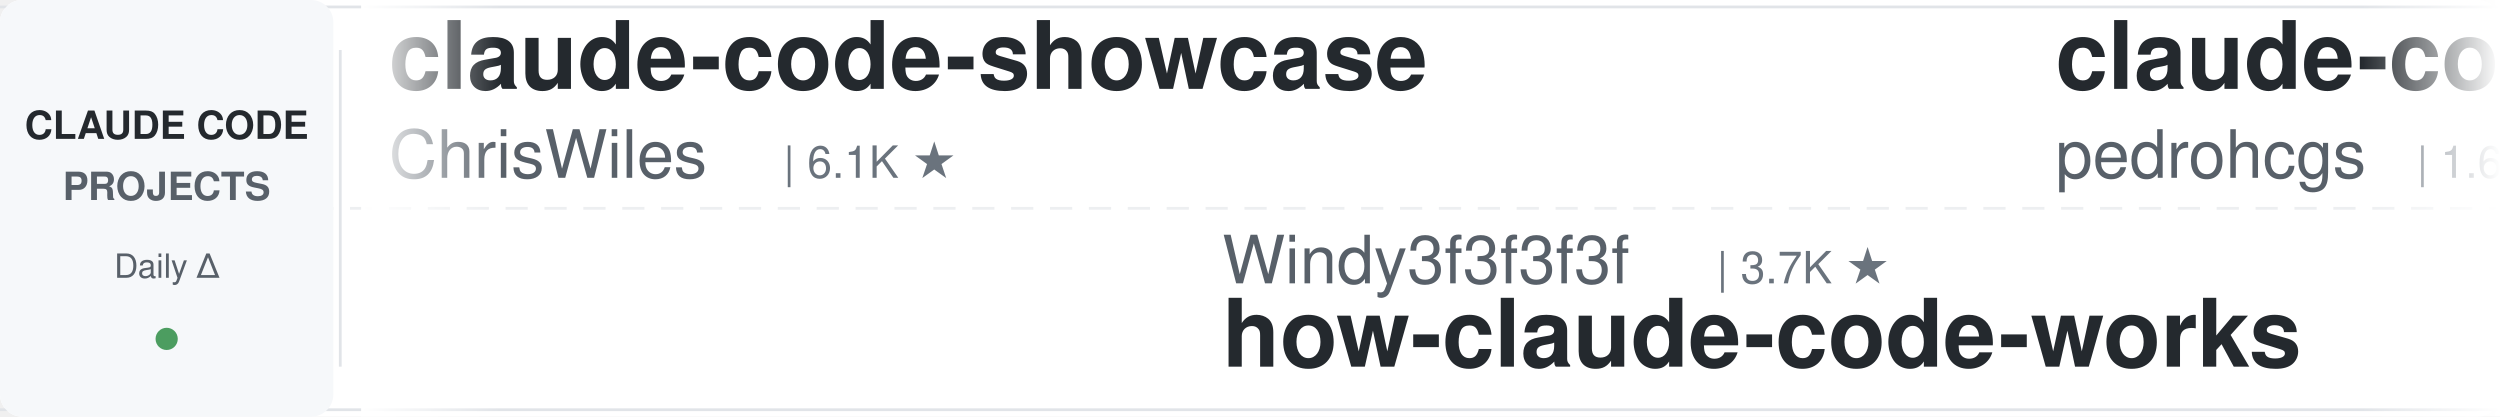
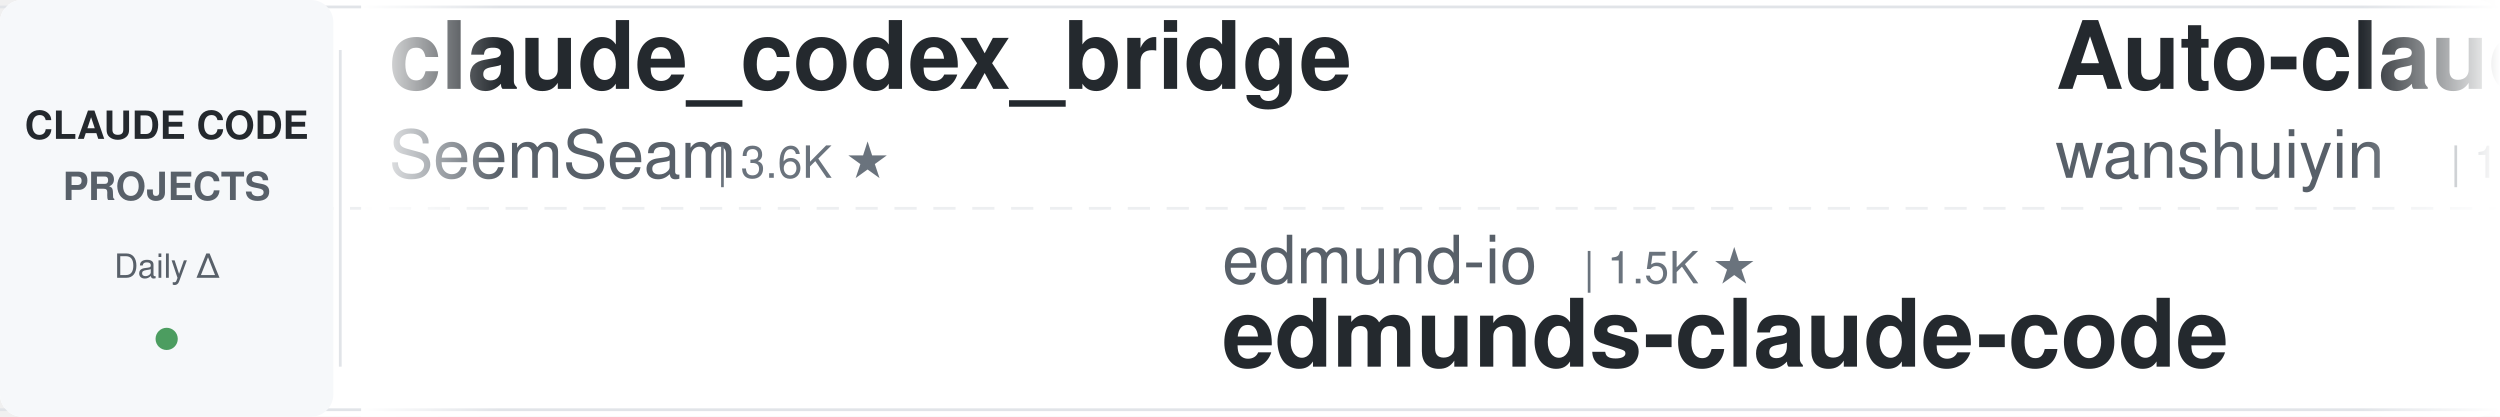
<svg xmlns="http://www.w3.org/2000/svg" width="900" height="150">
  <defs>
    <linearGradient id="leftFade" x1="0%" y1="0%" x2="100%" y2="0%">
      <stop offset="0%" style="stop-color:#ffffff;stop-opacity:1" />
      <stop offset="100%" style="stop-color:#ffffff;stop-opacity:0" />
    </linearGradient>
    <linearGradient id="rightFade" x1="0%" y1="0%" x2="100%" y2="0%">
      <stop offset="0%" style="stop-color:#ffffff;stop-opacity:0" />
      <stop offset="100%" style="stop-color:#ffffff;stop-opacity:1" />
    </linearGradient>
  </defs>
  <rect width="900" height="150" fill="#ffffff" rx="8" />
  <rect x="0" y="2" width="900" height="1" fill="#e1e4e8" />
  <rect x="0" y="147" width="900" height="1" fill="#e1e4e8" />
  <line x1="0" y1="75" x2="900" y2="75" stroke="#e1e4e8" stroke-width="1" stroke-dasharray="8 6" opacity="0.6" />
  <rect x="0" y="0" width="120" height="150" fill="#f6f8fa" rx="8" />
  <text x="60" y="50" font-family="-apple-system, BlinkMacSystemFont, 'Segoe UI', Helvetica, Arial, sans-serif" font-size="14" font-weight="600" fill="#24292e" text-anchor="middle">CLAUDE CODE</text>
  <text x="60" y="72" font-family="-apple-system, BlinkMacSystemFont, 'Segoe UI', Helvetica, Arial, sans-serif" font-size="14" font-weight="600" fill="#586069" text-anchor="middle">PROJECTS</text>
  <text x="60" y="100" font-family="-apple-system, BlinkMacSystemFont, 'Segoe UI', Helvetica, Arial, sans-serif" font-size="12" font-weight="500" fill="#586069" text-anchor="middle">Daily Δ</text>
  <circle cx="60" cy="122" r="4" fill="#22863a" opacity="0.8" />
  <rect x="122" y="18" width="1" height="114" fill="#e1e4e8" />
  <clipPath id="tickerClip">
    <rect x="130" y="0" width="770" height="150" />
  </clipPath>
  <g clip-path="url(#tickerClip)">
    <g id="tickerItems">
      <animateTransform attributeName="transform" attributeType="XML" type="translate" from="0 0" to="-3000 0" dur="54s" repeatCount="indefinite" />
      <g transform="translate(0, 0)">
-         <text x="140" y="32" font-family="-apple-system, BlinkMacSystemFont, 'Segoe UI', Helvetica, Arial, sans-serif" font-size="34" font-weight="600" fill="#24292e">claude-code-showcase</text>
-         <text x="140" y="64" font-family="-apple-system, BlinkMacSystemFont, 'Segoe UI', Helvetica, Arial, sans-serif" font-size="24" font-weight="400" fill="#586069">ChrisWiles</text>
-         <text x="282" y="64" font-family="-apple-system, BlinkMacSystemFont, 'Segoe UI', Helvetica, Arial, sans-serif" font-size="16" font-weight="500" fill="#6a737d">| 6.1K ★</text>
+         <text x="140" y="32" font-family="-apple-system, BlinkMacSystemFont, 'Segoe UI', Helvetica, Arial, sans-serif" font-size="34" font-weight="600" fill="#24292e">claude_codex_bridge</text>
+         <text x="140" y="64" font-family="-apple-system, BlinkMacSystemFont, 'Segoe UI', Helvetica, Arial, sans-serif" font-size="24" font-weight="400" fill="#586069">SeemSeam</text>
+         <text x="258" y="64" font-family="-apple-system, BlinkMacSystemFont, 'Segoe UI', Helvetica, Arial, sans-serif" font-size="16" font-weight="500" fill="#6a737d">| 3.6K ★</text>
      </g>
      <g transform="translate(300, 0)">
-         <text x="140" y="102" font-family="-apple-system, BlinkMacSystemFont, 'Segoe UI', Helvetica, Arial, sans-serif" font-size="24" font-weight="400" fill="#586069">Windy3f3f3f3f</text>
-         <text x="318" y="102" font-family="-apple-system, BlinkMacSystemFont, 'Segoe UI', Helvetica, Arial, sans-serif" font-size="16" font-weight="500" fill="#6a737d">| 3.7K ★</text>
-         <text x="140" y="132" font-family="-apple-system, BlinkMacSystemFont, 'Segoe UI', Helvetica, Arial, sans-serif" font-size="34" font-weight="600" fill="#24292e">how-claude-code-works</text>
+         <text x="140" y="102" font-family="-apple-system, BlinkMacSystemFont, 'Segoe UI', Helvetica, Arial, sans-serif" font-size="24" font-weight="400" fill="#586069">edmund-io</text>
+         <text x="270" y="102" font-family="-apple-system, BlinkMacSystemFont, 'Segoe UI', Helvetica, Arial, sans-serif" font-size="16" font-weight="500" fill="#6a737d">| 1.5K ★</text>
+         <text x="140" y="132" font-family="-apple-system, BlinkMacSystemFont, 'Segoe UI', Helvetica, Arial, sans-serif" font-size="34" font-weight="600" fill="#24292e">edmunds-claude-code</text>
      </g>
      <g transform="translate(600, 0)">
-         <text x="140" y="32" font-family="-apple-system, BlinkMacSystemFont, 'Segoe UI', Helvetica, Arial, sans-serif" font-size="34" font-weight="600" fill="#24292e">claude-code-my-workflow</text>
-         <text x="140" y="64" font-family="-apple-system, BlinkMacSystemFont, 'Segoe UI', Helvetica, Arial, sans-serif" font-size="24" font-weight="400" fill="#586069">pedrohcgs</text>
-         <text x="270" y="64" font-family="-apple-system, BlinkMacSystemFont, 'Segoe UI', Helvetica, Arial, sans-serif" font-size="16" font-weight="500" fill="#6a737d">| 1.6K ★</text>
+         <text x="140" y="32" font-family="-apple-system, BlinkMacSystemFont, 'Segoe UI', Helvetica, Arial, sans-serif" font-size="34" font-weight="600" fill="#24292e">Auto-claude-code-researc...</text>
+         <text x="140" y="64" font-family="-apple-system, BlinkMacSystemFont, 'Segoe UI', Helvetica, Arial, sans-serif" font-size="24" font-weight="400" fill="#586069">wanshuiyin</text>
+         <text x="282" y="64" font-family="-apple-system, BlinkMacSystemFont, 'Segoe UI', Helvetica, Arial, sans-serif" font-size="16" font-weight="500" fill="#6a737d">| 17.1K ★</text>
      </g>
      <g transform="translate(900, 0)">
-         <text x="140" y="102" font-family="-apple-system, BlinkMacSystemFont, 'Segoe UI', Helvetica, Arial, sans-serif" font-size="24" font-weight="400" fill="#586069">jqueryscript</text>
-         <text x="306" y="102" font-family="-apple-system, BlinkMacSystemFont, 'Segoe UI', Helvetica, Arial, sans-serif" font-size="16" font-weight="500" fill="#6a737d">| 524 ★</text>
-         <text x="140" y="132" font-family="-apple-system, BlinkMacSystemFont, 'Segoe UI', Helvetica, Arial, sans-serif" font-size="34" font-weight="600" fill="#24292e">awesome-claude-code</text>
+         <text x="140" y="102" font-family="-apple-system, BlinkMacSystemFont, 'Segoe UI', Helvetica, Arial, sans-serif" font-size="24" font-weight="400" fill="#586069">andrew-kramer-inno</text>
+         <text x="378" y="102" font-family="-apple-system, BlinkMacSystemFont, 'Segoe UI', Helvetica, Arial, sans-serif" font-size="16" font-weight="500" fill="#6a737d">| 593 ★</text>
+         <text x="140" y="132" font-family="-apple-system, BlinkMacSystemFont, 'Segoe UI', Helvetica, Arial, sans-serif" font-size="34" font-weight="600" fill="#24292e">claude-code-source-build</text>
      </g>
      <g transform="translate(1200, 0)">
-         <text x="140" y="32" font-family="-apple-system, BlinkMacSystemFont, 'Segoe UI', Helvetica, Arial, sans-serif" font-size="34" font-weight="600" fill="#24292e">claude-code-source-build</text>
-         <text x="140" y="64" font-family="-apple-system, BlinkMacSystemFont, 'Segoe UI', Helvetica, Arial, sans-serif" font-size="24" font-weight="400" fill="#586069">andrew-kramer-inno</text>
-         <text x="378" y="64" font-family="-apple-system, BlinkMacSystemFont, 'Segoe UI', Helvetica, Arial, sans-serif" font-size="16" font-weight="500" fill="#6a737d">| 593 ★</text>
+         <text x="140" y="32" font-family="-apple-system, BlinkMacSystemFont, 'Segoe UI', Helvetica, Arial, sans-serif" font-size="34" font-weight="600" fill="#24292e">claude-code-infrastructu...</text>
+         <text x="140" y="64" font-family="-apple-system, BlinkMacSystemFont, 'Segoe UI', Helvetica, Arial, sans-serif" font-size="24" font-weight="400" fill="#586069">diet103</text>
+         <text x="246" y="64" font-family="-apple-system, BlinkMacSystemFont, 'Segoe UI', Helvetica, Arial, sans-serif" font-size="16" font-weight="500" fill="#6a737d">| 10.0K ★</text>
      </g>
      <g transform="translate(1500, 0)">
-         <text x="140" y="102" font-family="-apple-system, BlinkMacSystemFont, 'Segoe UI', Helvetica, Arial, sans-serif" font-size="24" font-weight="400" fill="#586069">VILA-Lab</text>
-         <text x="258" y="102" font-family="-apple-system, BlinkMacSystemFont, 'Segoe UI', Helvetica, Arial, sans-serif" font-size="16" font-weight="500" fill="#6a737d">| 2.2K ★</text>
-         <text x="140" y="132" font-family="-apple-system, BlinkMacSystemFont, 'Segoe UI', Helvetica, Arial, sans-serif" font-size="34" font-weight="600" fill="#24292e">Dive-into-Claude-Code</text>
+         <text x="140" y="102" font-family="-apple-system, BlinkMacSystemFont, 'Segoe UI', Helvetica, Arial, sans-serif" font-size="24" font-weight="400" fill="#586069">https-deeplearning-ai</text>
+         <text x="414" y="102" font-family="-apple-system, BlinkMacSystemFont, 'Segoe UI', Helvetica, Arial, sans-serif" font-size="16" font-weight="500" fill="#6a737d">| 554 ★</text>
+         <text x="140" y="132" font-family="-apple-system, BlinkMacSystemFont, 'Segoe UI', Helvetica, Arial, sans-serif" font-size="34" font-weight="600" fill="#24292e">sc-claude-code-files</text>
      </g>
      <g transform="translate(1800, 0)">
-         <text x="140" y="32" font-family="-apple-system, BlinkMacSystemFont, 'Segoe UI', Helvetica, Arial, sans-serif" font-size="34" font-weight="600" fill="#24292e">claude-code-action</text>
-         <text x="140" y="64" font-family="-apple-system, BlinkMacSystemFont, 'Segoe UI', Helvetica, Arial, sans-serif" font-size="24" font-weight="400" fill="#586069">anthropics</text>
-         <text x="282" y="64" font-family="-apple-system, BlinkMacSystemFont, 'Segoe UI', Helvetica, Arial, sans-serif" font-size="16" font-weight="500" fill="#6a737d">| 9.4K ★</text>
+         <text x="140" y="32" font-family="-apple-system, BlinkMacSystemFont, 'Segoe UI', Helvetica, Arial, sans-serif" font-size="34" font-weight="600" fill="#24292e">claude-code-proxy</text>
+         <text x="140" y="64" font-family="-apple-system, BlinkMacSystemFont, 'Segoe UI', Helvetica, Arial, sans-serif" font-size="24" font-weight="400" fill="#586069">1rgs</text>
+         <text x="210" y="64" font-family="-apple-system, BlinkMacSystemFont, 'Segoe UI', Helvetica, Arial, sans-serif" font-size="16" font-weight="500" fill="#6a737d">| 3.8K ★</text>
      </g>
      <g transform="translate(2100, 0)">
-         <text x="140" y="102" font-family="-apple-system, BlinkMacSystemFont, 'Segoe UI', Helvetica, Arial, sans-serif" font-size="24" font-weight="400" fill="#586069">fuergaosi233</text>
-         <text x="306" y="102" font-family="-apple-system, BlinkMacSystemFont, 'Segoe UI', Helvetica, Arial, sans-serif" font-size="16" font-weight="500" fill="#6a737d">| 2.8K ★</text>
-         <text x="140" y="132" font-family="-apple-system, BlinkMacSystemFont, 'Segoe UI', Helvetica, Arial, sans-serif" font-size="34" font-weight="600" fill="#24292e">claude-code-proxy</text>
+         <text x="140" y="102" font-family="-apple-system, BlinkMacSystemFont, 'Segoe UI', Helvetica, Arial, sans-serif" font-size="24" font-weight="400" fill="#586069">davila7</text>
+         <text x="246" y="102" font-family="-apple-system, BlinkMacSystemFont, 'Segoe UI', Helvetica, Arial, sans-serif" font-size="16" font-weight="500" fill="#6a737d">| 32.5K ★</text>
+         <text x="140" y="132" font-family="-apple-system, BlinkMacSystemFont, 'Segoe UI', Helvetica, Arial, sans-serif" font-size="34" font-weight="600" fill="#24292e">claude-code-templates</text>
      </g>
      <g transform="translate(2400, 0)">
-         <text x="140" y="32" font-family="-apple-system, BlinkMacSystemFont, 'Segoe UI', Helvetica, Arial, sans-serif" font-size="34" font-weight="600" fill="#24292e">claude-code-analysis</text>
-         <text x="140" y="64" font-family="-apple-system, BlinkMacSystemFont, 'Segoe UI', Helvetica, Arial, sans-serif" font-size="24" font-weight="400" fill="#586069">liuup</text>
-         <text x="222" y="64" font-family="-apple-system, BlinkMacSystemFont, 'Segoe UI', Helvetica, Arial, sans-serif" font-size="16" font-weight="500" fill="#6a737d">| 4.0K ★</text>
+         <text x="140" y="32" font-family="-apple-system, BlinkMacSystemFont, 'Segoe UI', Helvetica, Arial, sans-serif" font-size="34" font-weight="600" fill="#24292e">awesome-claude-code-plug...</text>
+         <text x="140" y="64" font-family="-apple-system, BlinkMacSystemFont, 'Segoe UI', Helvetica, Arial, sans-serif" font-size="24" font-weight="400" fill="#586069">ccplugins</text>
+         <text x="270" y="64" font-family="-apple-system, BlinkMacSystemFont, 'Segoe UI', Helvetica, Arial, sans-serif" font-size="16" font-weight="500" fill="#6a737d">| 968 ★</text>
      </g>
      <g transform="translate(2700, 0)">
-         <text x="140" y="102" font-family="-apple-system, BlinkMacSystemFont, 'Segoe UI', Helvetica, Arial, sans-serif" font-size="24" font-weight="400" fill="#586069">Windy3f3f3f3f</text>
-         <text x="318" y="102" font-family="-apple-system, BlinkMacSystemFont, 'Segoe UI', Helvetica, Arial, sans-serif" font-size="16" font-weight="500" fill="#6a737d">| 2.7K ★</text>
-         <text x="140" y="132" font-family="-apple-system, BlinkMacSystemFont, 'Segoe UI', Helvetica, Arial, sans-serif" font-size="34" font-weight="600" fill="#24292e">claude-code-from-scratch</text>
+         <text x="140" y="102" font-family="-apple-system, BlinkMacSystemFont, 'Segoe UI', Helvetica, Arial, sans-serif" font-size="24" font-weight="400" fill="#586069">ponponon</text>
+         <text x="258" y="102" font-family="-apple-system, BlinkMacSystemFont, 'Segoe UI', Helvetica, Arial, sans-serif" font-size="16" font-weight="500" fill="#6a737d">| 2.3K ★</text>
+         <text x="140" y="132" font-family="-apple-system, BlinkMacSystemFont, 'Segoe UI', Helvetica, Arial, sans-serif" font-size="34" font-weight="600" fill="#24292e">claude_code_src</text>
      </g>
      <g transform="translate(3000, 0)">
-         <text x="140" y="32" font-family="-apple-system, BlinkMacSystemFont, 'Segoe UI', Helvetica, Arial, sans-serif" font-size="34" font-weight="600" fill="#24292e">claude-code-showcase</text>
-         <text x="140" y="64" font-family="-apple-system, BlinkMacSystemFont, 'Segoe UI', Helvetica, Arial, sans-serif" font-size="24" font-weight="400" fill="#586069">ChrisWiles</text>
-         <text x="282" y="64" font-family="-apple-system, BlinkMacSystemFont, 'Segoe UI', Helvetica, Arial, sans-serif" font-size="16" font-weight="500" fill="#6a737d">| 6.1K ★</text>
+         <text x="140" y="32" font-family="-apple-system, BlinkMacSystemFont, 'Segoe UI', Helvetica, Arial, sans-serif" font-size="34" font-weight="600" fill="#24292e">claude_codex_bridge</text>
+         <text x="140" y="64" font-family="-apple-system, BlinkMacSystemFont, 'Segoe UI', Helvetica, Arial, sans-serif" font-size="24" font-weight="400" fill="#586069">SeemSeam</text>
+         <text x="258" y="64" font-family="-apple-system, BlinkMacSystemFont, 'Segoe UI', Helvetica, Arial, sans-serif" font-size="16" font-weight="500" fill="#6a737d">| 3.6K ★</text>
      </g>
      <g transform="translate(3300, 0)">
-         <text x="140" y="102" font-family="-apple-system, BlinkMacSystemFont, 'Segoe UI', Helvetica, Arial, sans-serif" font-size="24" font-weight="400" fill="#586069">Windy3f3f3f3f</text>
-         <text x="318" y="102" font-family="-apple-system, BlinkMacSystemFont, 'Segoe UI', Helvetica, Arial, sans-serif" font-size="16" font-weight="500" fill="#6a737d">| 3.7K ★</text>
-         <text x="140" y="132" font-family="-apple-system, BlinkMacSystemFont, 'Segoe UI', Helvetica, Arial, sans-serif" font-size="34" font-weight="600" fill="#24292e">how-claude-code-works</text>
+         <text x="140" y="102" font-family="-apple-system, BlinkMacSystemFont, 'Segoe UI', Helvetica, Arial, sans-serif" font-size="24" font-weight="400" fill="#586069">edmund-io</text>
+         <text x="270" y="102" font-family="-apple-system, BlinkMacSystemFont, 'Segoe UI', Helvetica, Arial, sans-serif" font-size="16" font-weight="500" fill="#6a737d">| 1.5K ★</text>
+         <text x="140" y="132" font-family="-apple-system, BlinkMacSystemFont, 'Segoe UI', Helvetica, Arial, sans-serif" font-size="34" font-weight="600" fill="#24292e">edmunds-claude-code</text>
      </g>
      <g transform="translate(3600, 0)">
-         <text x="140" y="32" font-family="-apple-system, BlinkMacSystemFont, 'Segoe UI', Helvetica, Arial, sans-serif" font-size="34" font-weight="600" fill="#24292e">claude-code-my-workflow</text>
-         <text x="140" y="64" font-family="-apple-system, BlinkMacSystemFont, 'Segoe UI', Helvetica, Arial, sans-serif" font-size="24" font-weight="400" fill="#586069">pedrohcgs</text>
-         <text x="270" y="64" font-family="-apple-system, BlinkMacSystemFont, 'Segoe UI', Helvetica, Arial, sans-serif" font-size="16" font-weight="500" fill="#6a737d">| 1.6K ★</text>
+         <text x="140" y="32" font-family="-apple-system, BlinkMacSystemFont, 'Segoe UI', Helvetica, Arial, sans-serif" font-size="34" font-weight="600" fill="#24292e">Auto-claude-code-researc...</text>
+         <text x="140" y="64" font-family="-apple-system, BlinkMacSystemFont, 'Segoe UI', Helvetica, Arial, sans-serif" font-size="24" font-weight="400" fill="#586069">wanshuiyin</text>
+         <text x="282" y="64" font-family="-apple-system, BlinkMacSystemFont, 'Segoe UI', Helvetica, Arial, sans-serif" font-size="16" font-weight="500" fill="#6a737d">| 17.1K ★</text>
      </g>
      <g transform="translate(3900, 0)">
-         <text x="140" y="102" font-family="-apple-system, BlinkMacSystemFont, 'Segoe UI', Helvetica, Arial, sans-serif" font-size="24" font-weight="400" fill="#586069">jqueryscript</text>
-         <text x="306" y="102" font-family="-apple-system, BlinkMacSystemFont, 'Segoe UI', Helvetica, Arial, sans-serif" font-size="16" font-weight="500" fill="#6a737d">| 524 ★</text>
-         <text x="140" y="132" font-family="-apple-system, BlinkMacSystemFont, 'Segoe UI', Helvetica, Arial, sans-serif" font-size="34" font-weight="600" fill="#24292e">awesome-claude-code</text>
+         <text x="140" y="102" font-family="-apple-system, BlinkMacSystemFont, 'Segoe UI', Helvetica, Arial, sans-serif" font-size="24" font-weight="400" fill="#586069">andrew-kramer-inno</text>
+         <text x="378" y="102" font-family="-apple-system, BlinkMacSystemFont, 'Segoe UI', Helvetica, Arial, sans-serif" font-size="16" font-weight="500" fill="#6a737d">| 593 ★</text>
+         <text x="140" y="132" font-family="-apple-system, BlinkMacSystemFont, 'Segoe UI', Helvetica, Arial, sans-serif" font-size="34" font-weight="600" fill="#24292e">claude-code-source-build</text>
      </g>
    </g>
  </g>
  <rect x="130" y="0" width="50" height="150" fill="url(#leftFade)" />
  <rect x="850" y="0" width="50" height="150" fill="url(#rightFade)" />
</svg>
